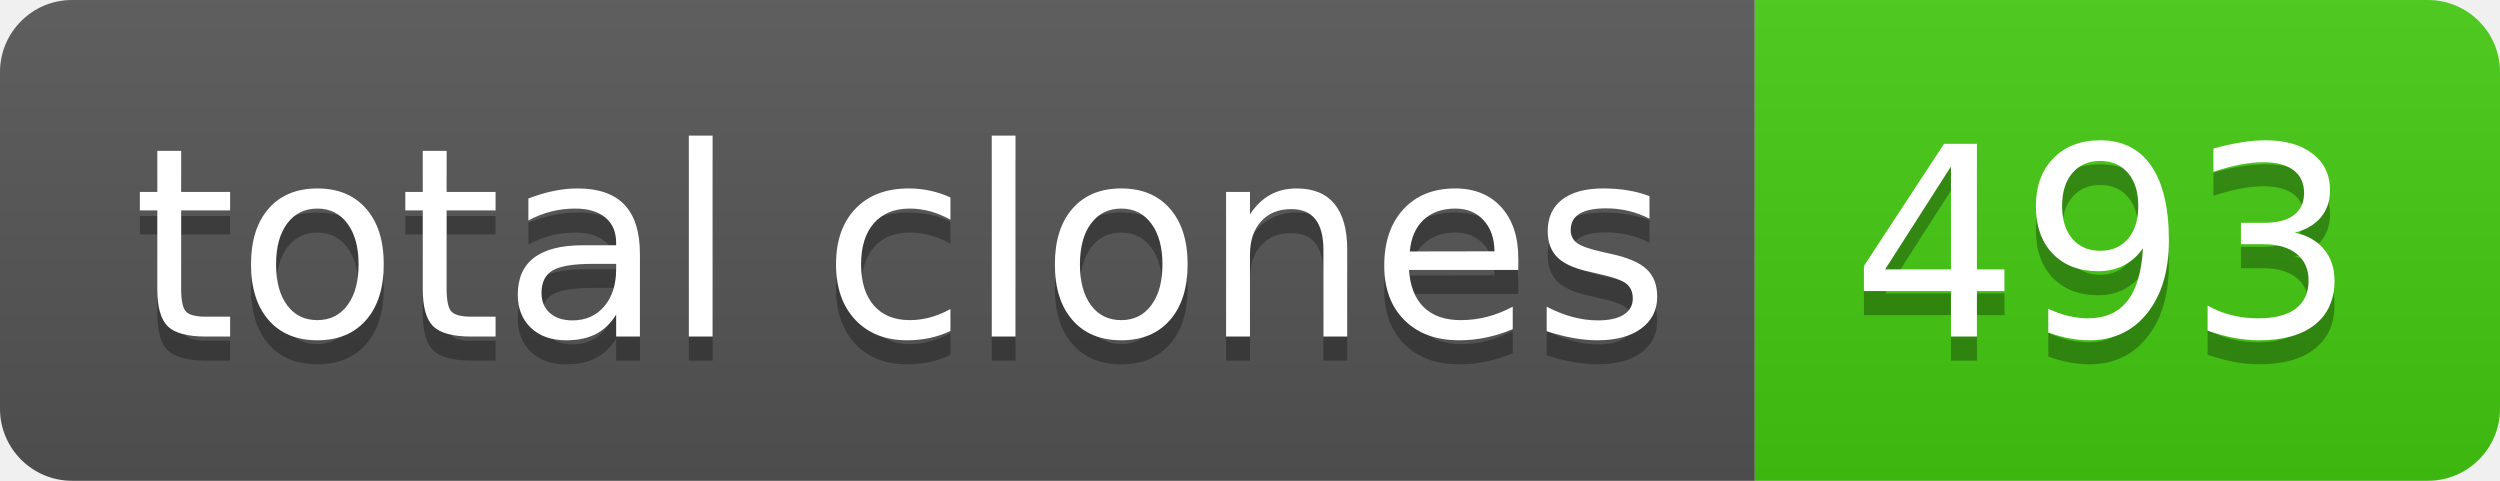
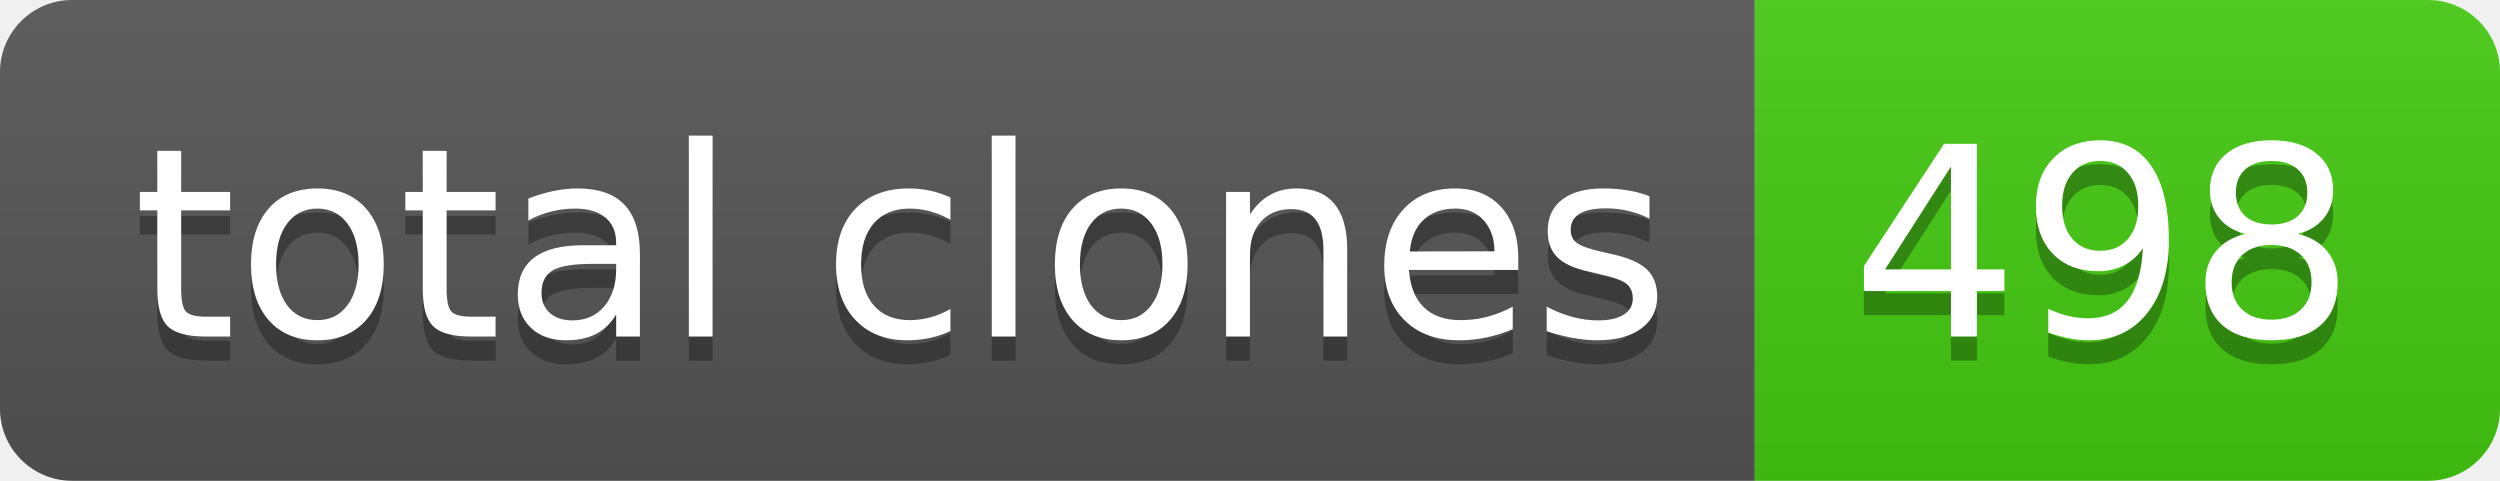
- <svg xmlns="http://www.w3.org/2000/svg" width="104" height="20" role="img" aria-label="total clones: 493">
+ <svg xmlns="http://www.w3.org/2000/svg" width="104" height="20" role="img" aria-label="total clones: 498">
  <linearGradient id="s" x2="0" y2="100%">
    <stop offset="0" stop-color="#bbb" stop-opacity=".1" />
    <stop offset="1" stop-opacity=".1" />
  </linearGradient>
  <clipPath id="r">
    <rect width="104" height="20" rx="3" fill="#fff" />
  </clipPath>
  <g clip-path="url(#r)">
    <rect width="73" height="20" fill="#555" />
    <rect x="73" width="31" height="20" fill="#4c1" />
    <rect width="104" height="20" fill="url(#s)" />
  </g>
  <g fill="#fff" text-anchor="middle" font-family="Verdana,Geneva,DejaVu Sans,sans-serif" text-rendering="geometricPrecision" font-size="110">
    <text aria-hidden="true" x="375" y="150" fill="#010101" fill-opacity=".3" transform="scale(.1)" textLength="630">total clones</text>
    <text x="375" y="140" transform="scale(.1)" fill="#fff" textLength="630">total clones</text>
-     <text aria-hidden="true" x="875" y="150" fill="#010101" fill-opacity=".3" transform="scale(.1)" textLength="210">493</text>
-     <text x="875" y="140" transform="scale(.1)" fill="#fff" textLength="210">493</text>
+     <text aria-hidden="true" x="875" y="150" fill="#010101" fill-opacity=".3" transform="scale(.1)" textLength="210">498</text>
+     <text x="875" y="140" transform="scale(.1)" fill="#fff" textLength="210">498</text>
  </g>
</svg>
